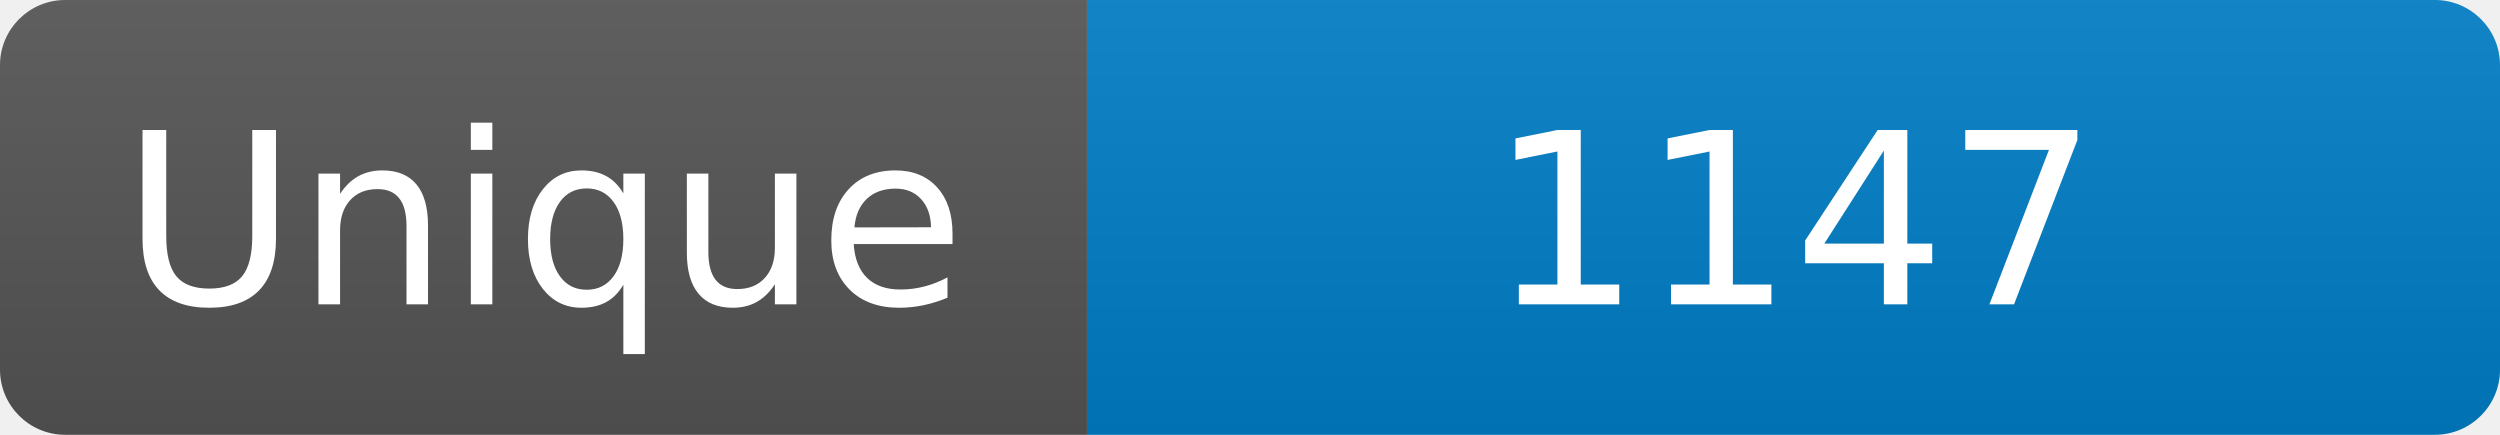
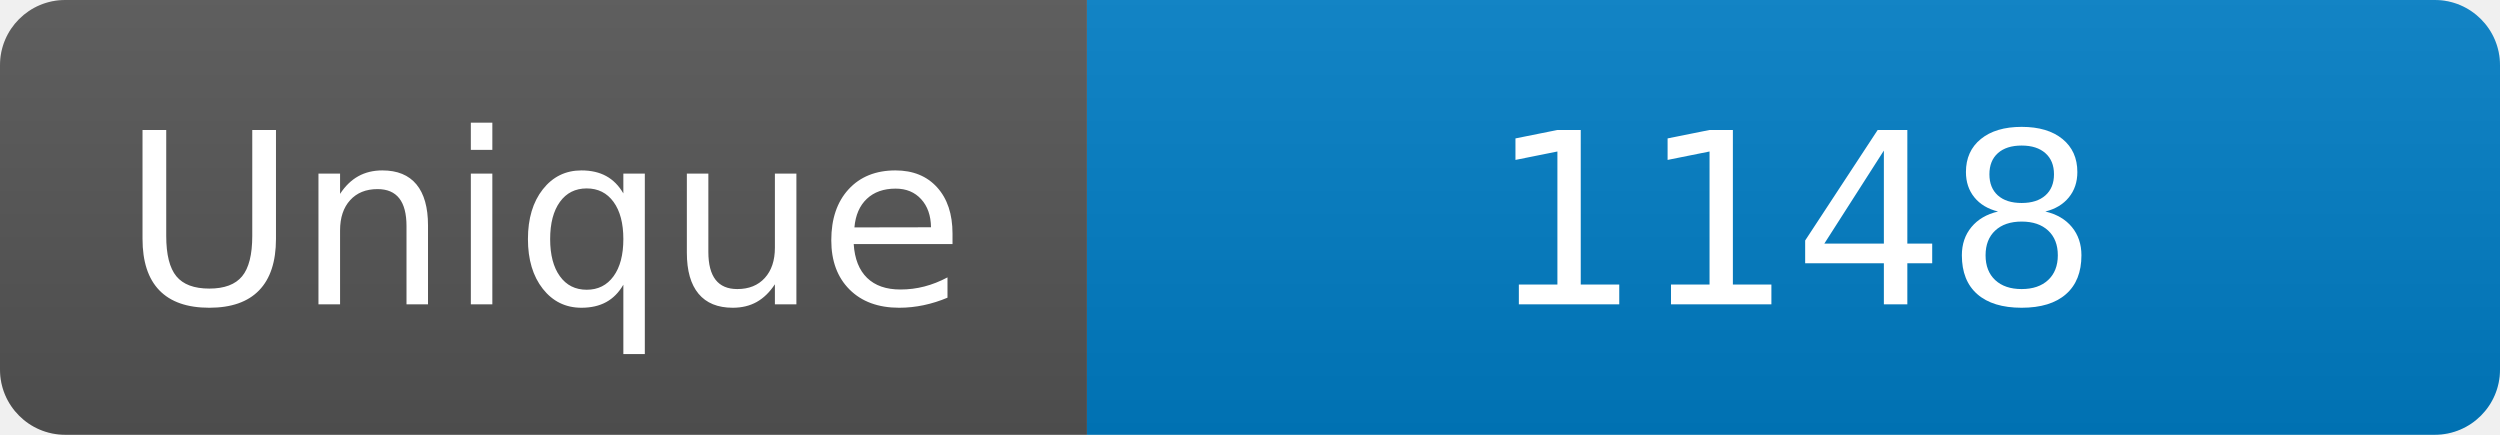
<svg xmlns="http://www.w3.org/2000/svg" width="115" height="20" role="img" aria-label="Maintained?: yes">
  <linearGradient id="s" x2="0" y2="100%">
    <stop offset="0" stop-color="#bbb" stop-opacity=".1" />
    <stop offset="1" stop-opacity=".1" />
  </linearGradient>
  <clipPath id="r">
    <rect width="115" height="20" rx="3" fill="#fff" />
  </clipPath>
  <g clip-path="url(#r)">
    <rect width="50" height="20" fill="#555" />
    <rect x="50" width="160" height="20" fill="#007ec6" />
    <rect width="115" height="20" fill="url(#s)" />
  </g>
  <g fill="#fff" text-anchor="middle" font-family="Verdana,Geneva,DejaVu Sans,sans-serif" font-size="110">
    <text x="250" y="140" transform="scale(.1)" fill="#fff">Unique</text>
-     <text x="825" y="140" transform="scale(.1)" fill="#fff">1147</text>
+     <text x="825" y="140" transform="scale(.1)" fill="#fff">1148</text>
  </g>
</svg>
